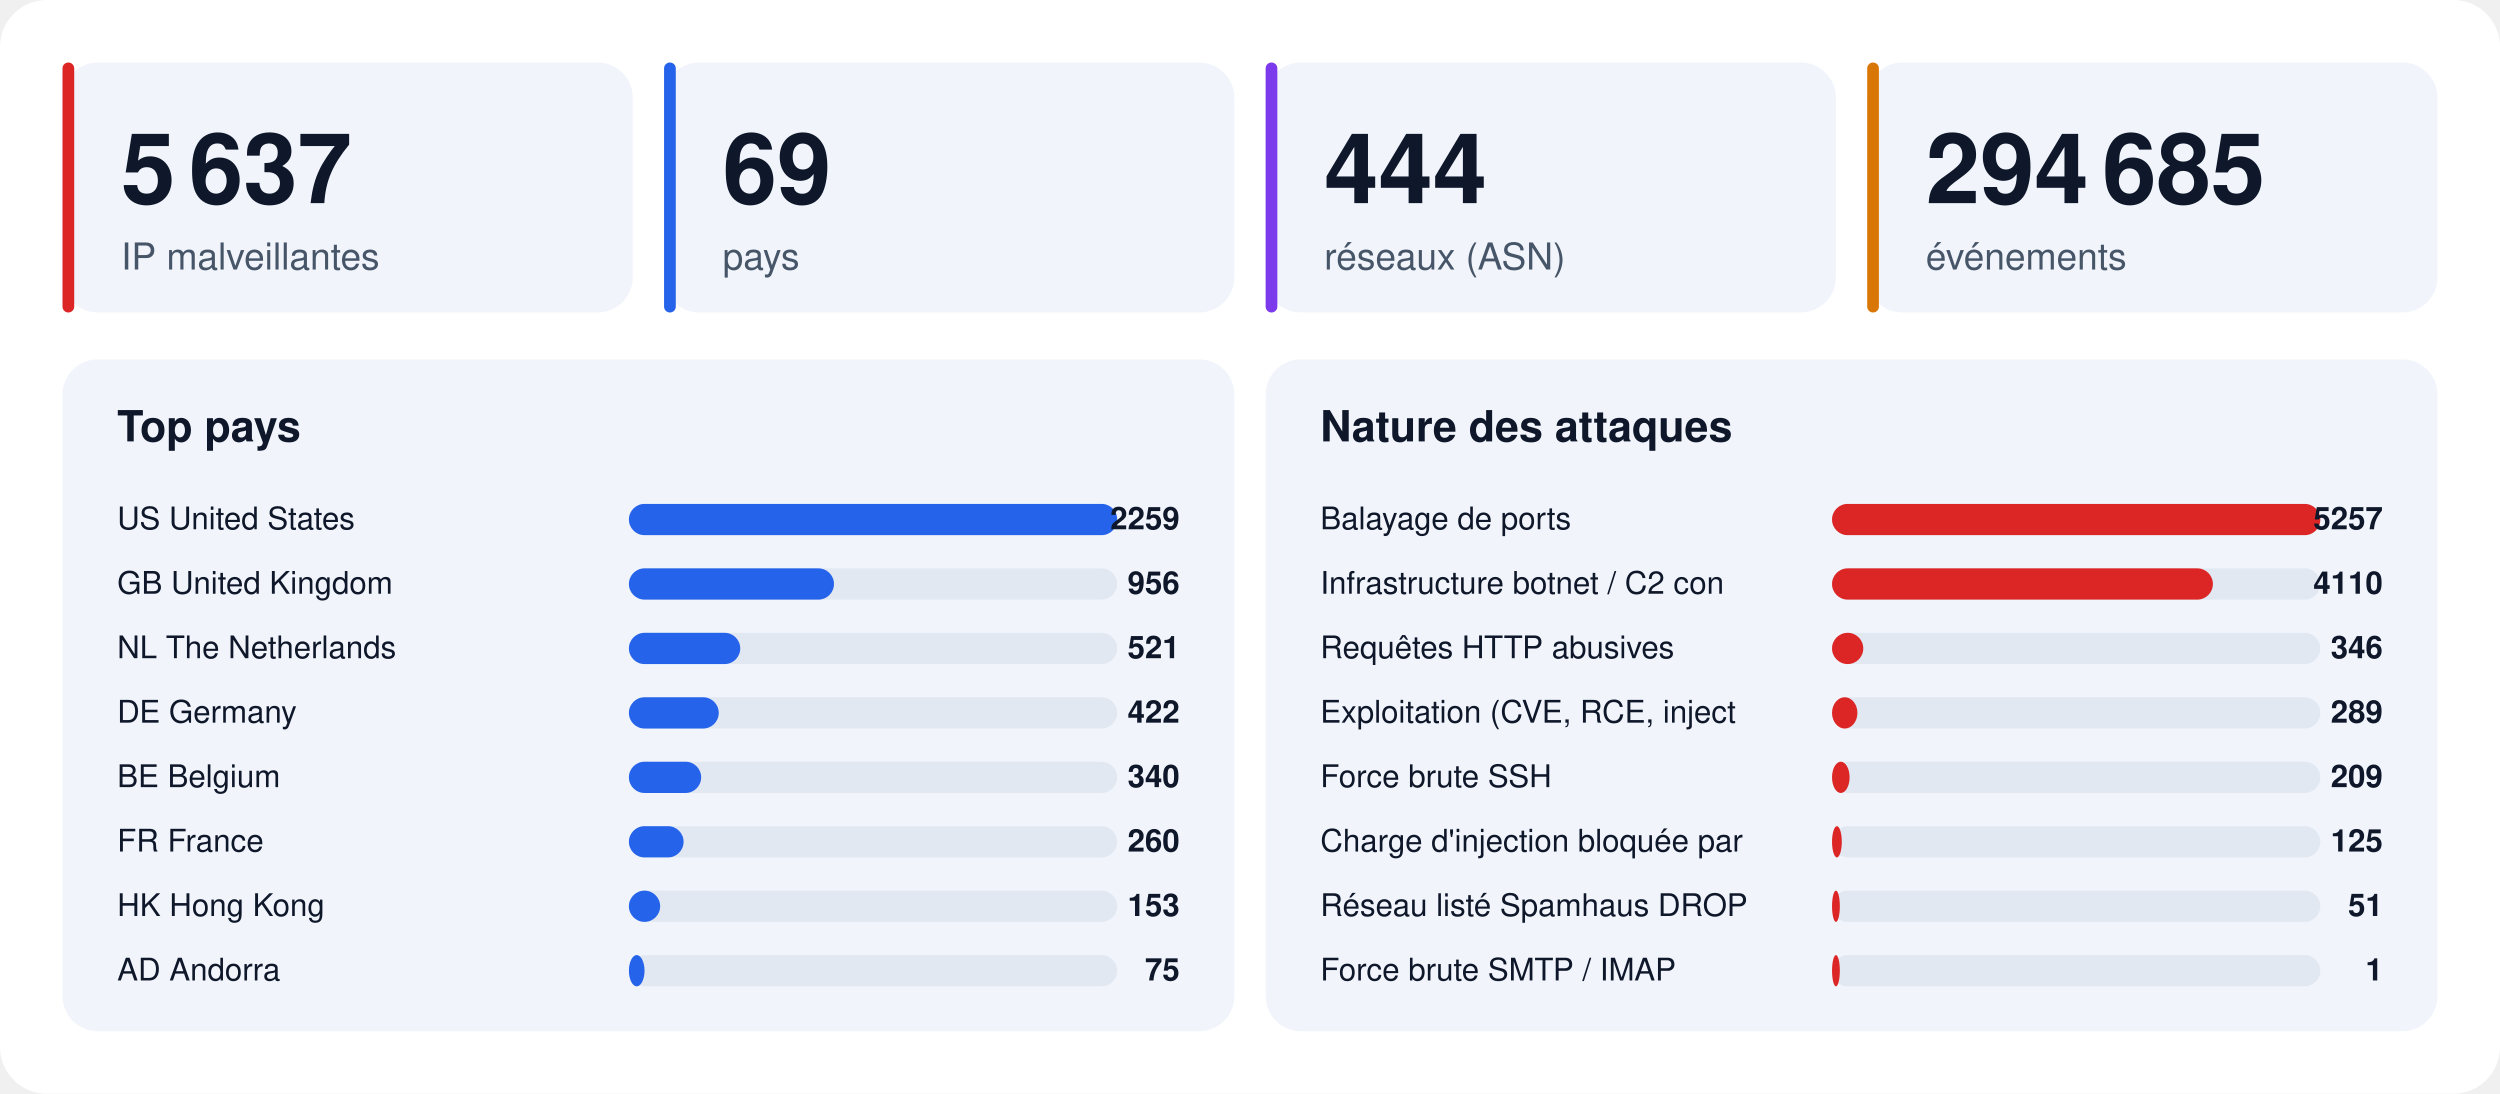
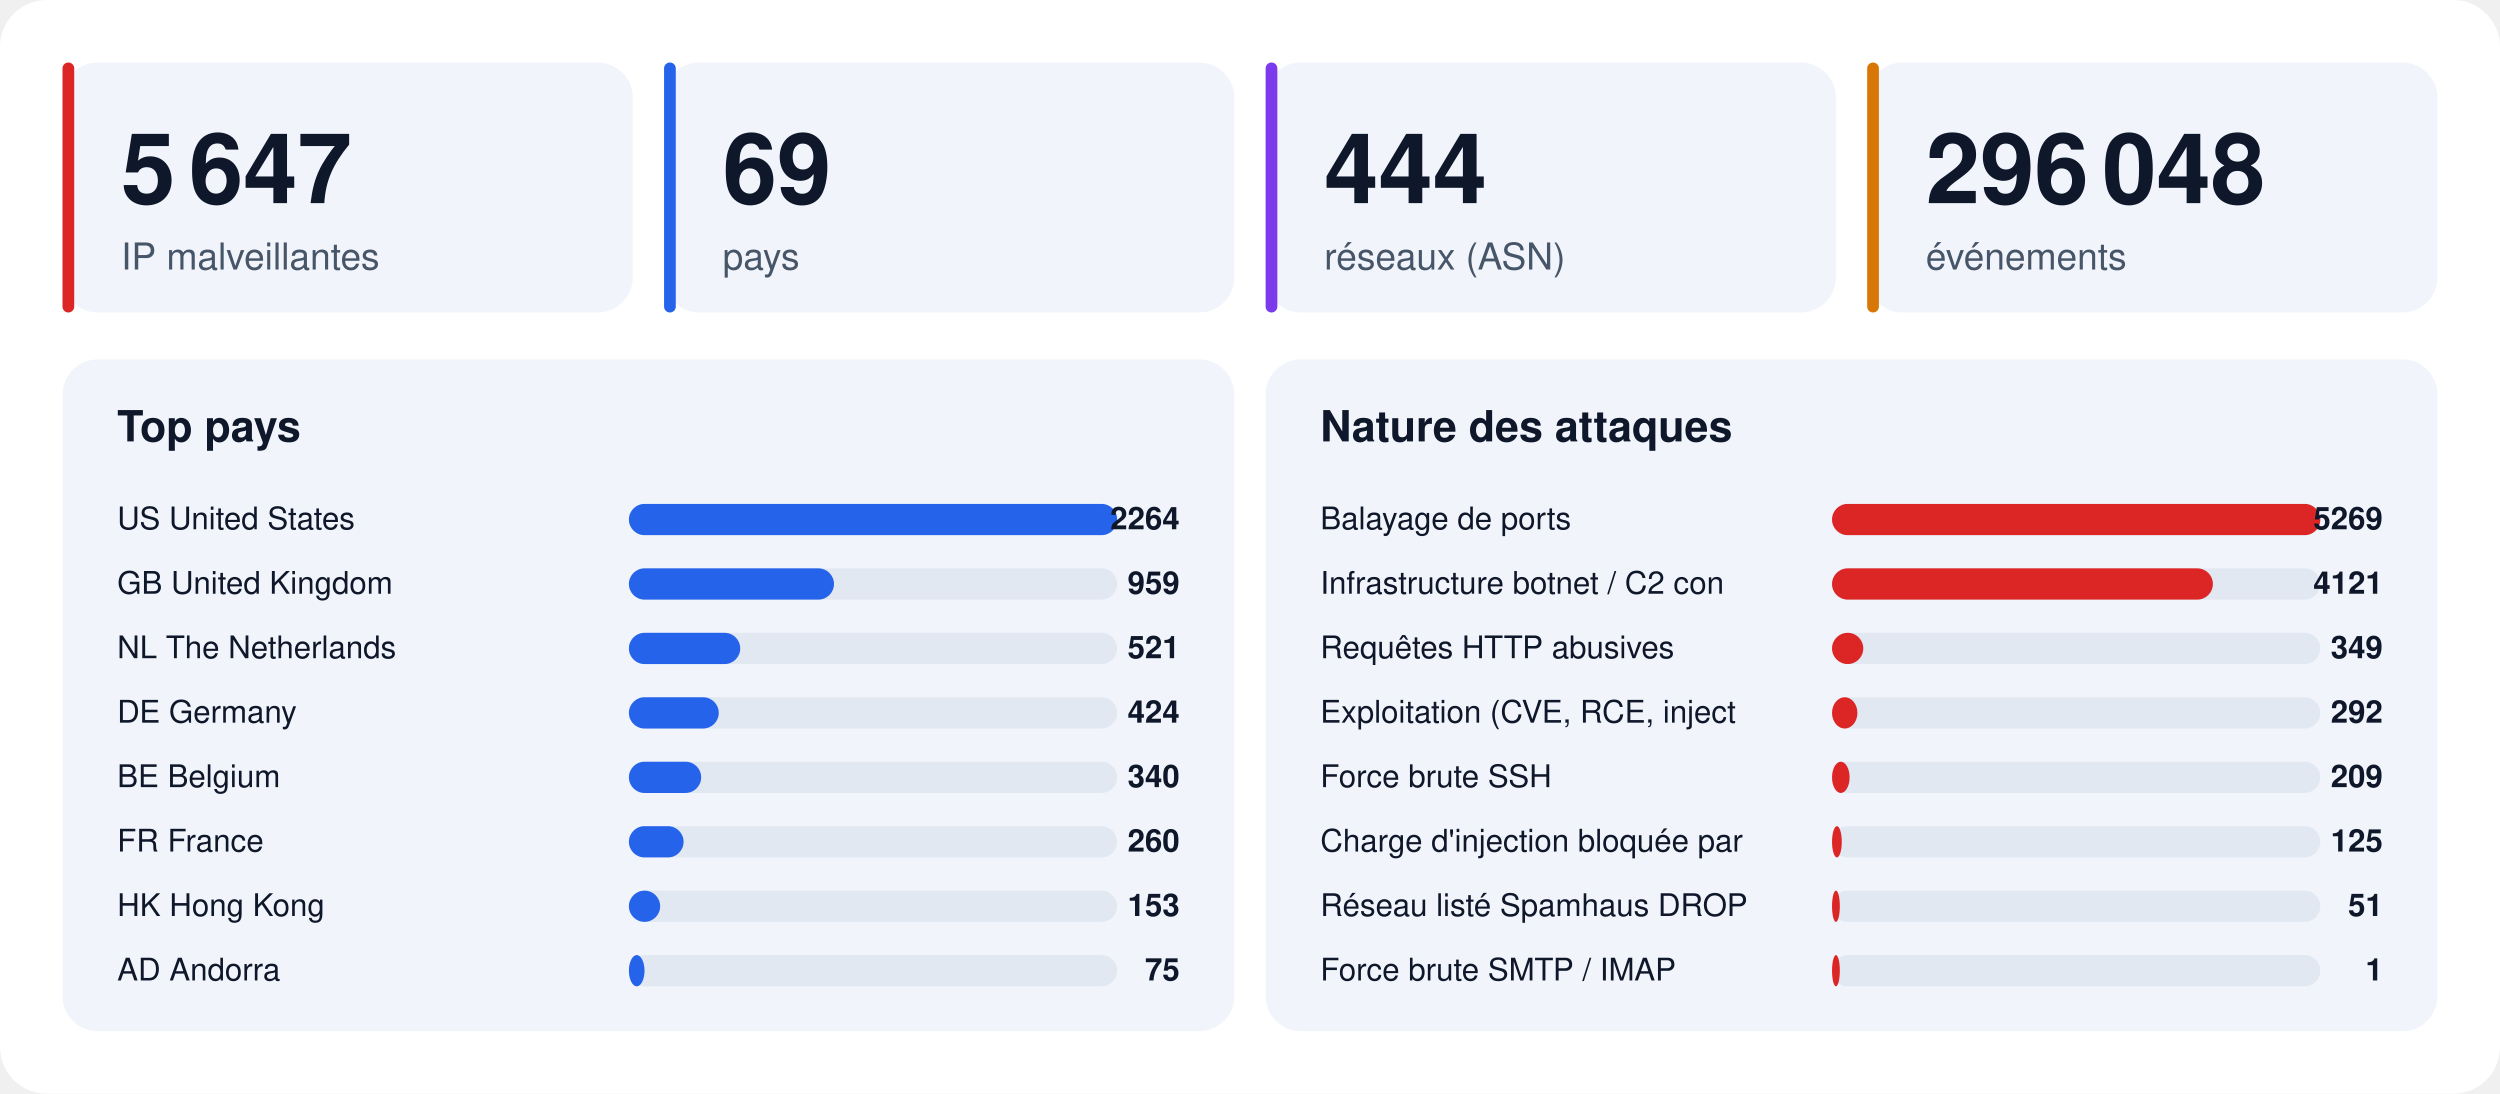
<svg xmlns="http://www.w3.org/2000/svg" width="1280" height="560" viewBox="0 0 1280 560" font-family="-apple-system,BlinkMacSystemFont,'Segoe UI',Helvetica,Arial,sans-serif">
  <rect width="1280" height="560" rx="24" fill="#ffffff" />
  <rect x="32" y="32" width="292" height="128" rx="18" fill="#f1f5fb" />
  <rect x="32" y="32" width="6" height="128" rx="3" fill="#dc2626" />
-   <text x="62" y="104" font-size="50" font-weight="800" fill="#0f172a">5 637</text>
+   <text x="62" y="104" font-size="50" font-weight="800" fill="#0f172a">5 647</text>
  <text x="62" y="138" font-size="19" fill="#475569">IP malveillantes</text>
  <rect x="340" y="32" width="292" height="128" rx="18" fill="#f1f5fb" />
  <rect x="340" y="32" width="6" height="128" rx="3" fill="#2563eb" />
  <text x="370" y="104" font-size="50" font-weight="800" fill="#0f172a">69</text>
  <text x="370" y="138" font-size="19" fill="#475569">pays</text>
  <rect x="648" y="32" width="292" height="128" rx="18" fill="#f1f5fb" />
  <rect x="648" y="32" width="6" height="128" rx="3" fill="#7c3aed" />
  <text x="678" y="104" font-size="50" font-weight="800" fill="#0f172a">444</text>
  <text x="678" y="138" font-size="19" fill="#475569">réseaux (ASN)</text>
  <rect x="956" y="32" width="292" height="128" rx="18" fill="#f1f5fb" />
  <rect x="956" y="32" width="6" height="128" rx="3" fill="#d97706" />
-   <text x="986" y="104" font-size="50" font-weight="800" fill="#0f172a">294 685</text>
+   <text x="986" y="104" font-size="50" font-weight="800" fill="#0f172a">296 048</text>
  <text x="986" y="138" font-size="19" fill="#475569">événements</text>
  <rect x="32" y="184" width="600" height="344" rx="18" fill="#f1f5fb" />
  <text x="60" y="226" font-size="22" font-weight="700" fill="#0f172a">Top pays</text>
  <text x="60" y="271" font-size="16" fill="#0f172a">US  United States</text>
  <rect x="322" y="258" width="250" height="16" rx="8" fill="#e2e8f2" />
  <rect x="322" y="258" width="250" height="16" rx="8" fill="#2563eb" />
-   <text x="604" y="271" font-size="16" font-weight="700" text-anchor="end" fill="#0f172a">2259</text>
+   <text x="604" y="271" font-size="16" font-weight="700" text-anchor="end" fill="#0f172a">2264</text>
  <text x="60" y="304" font-size="16" fill="#0f172a">GB  United Kingdom</text>
  <rect x="322" y="291" width="250" height="16" rx="8" fill="#e2e8f2" />
  <rect x="322" y="291" width="105" height="16" rx="8" fill="#2563eb" />
-   <text x="604" y="304" font-size="16" font-weight="700" text-anchor="end" fill="#0f172a">956</text>
+   <text x="604" y="304" font-size="16" font-weight="700" text-anchor="end" fill="#0f172a">959</text>
  <text x="60" y="337" font-size="16" fill="#0f172a">NL  The Netherlands</text>
  <rect x="322" y="324" width="250" height="16" rx="8" fill="#e2e8f2" />
  <rect x="322" y="324" width="57" height="16" rx="8" fill="#2563eb" />
  <text x="604" y="337" font-size="16" font-weight="700" text-anchor="end" fill="#0f172a">521</text>
  <text x="60" y="370" font-size="16" fill="#0f172a">DE  Germany</text>
  <rect x="322" y="357" width="250" height="16" rx="8" fill="#e2e8f2" />
  <rect x="322" y="357" width="46" height="16" rx="8" fill="#2563eb" />
-   <text x="604" y="370" font-size="16" font-weight="700" text-anchor="end" fill="#0f172a">422</text>
+   <text x="604" y="370" font-size="16" font-weight="700" text-anchor="end" fill="#0f172a">424</text>
  <text x="60" y="403" font-size="16" fill="#0f172a">BE  Belgium</text>
  <rect x="322" y="390" width="250" height="16" rx="8" fill="#e2e8f2" />
  <rect x="322" y="390" width="37" height="16" rx="8" fill="#2563eb" />
  <text x="604" y="403" font-size="16" font-weight="700" text-anchor="end" fill="#0f172a">340</text>
  <text x="60" y="436" font-size="16" fill="#0f172a">FR  France</text>
  <rect x="322" y="423" width="250" height="16" rx="8" fill="#e2e8f2" />
  <rect x="322" y="423" width="28" height="16" rx="8" fill="#2563eb" />
  <text x="604" y="436" font-size="16" font-weight="700" text-anchor="end" fill="#0f172a">260</text>
  <text x="60" y="469" font-size="16" fill="#0f172a">HK  Hong Kong</text>
  <rect x="322" y="456" width="250" height="16" rx="8" fill="#e2e8f2" />
  <rect x="322" y="456" width="16" height="16" rx="8" fill="#2563eb" />
  <text x="604" y="469" font-size="16" font-weight="700" text-anchor="end" fill="#0f172a">153</text>
  <text x="60" y="502" font-size="16" fill="#0f172a">AD  Andorra</text>
  <rect x="322" y="489" width="250" height="16" rx="8" fill="#e2e8f2" />
  <rect x="322" y="489" width="8" height="16" rx="8" fill="#2563eb" />
  <text x="604" y="502" font-size="16" font-weight="700" text-anchor="end" fill="#0f172a">75</text>
  <rect x="648" y="184" width="600" height="344" rx="18" fill="#f1f5fb" />
  <text x="676" y="226" font-size="22" font-weight="700" fill="#0f172a">Nature des attaques</text>
  <text x="676" y="271" font-size="16" fill="#0f172a">Balayage de ports</text>
  <rect x="938" y="258" width="250" height="16" rx="8" fill="#e2e8f2" />
  <rect x="938" y="258" width="250" height="16" rx="8" fill="#dc2626" />
-   <text x="1220" y="271" font-size="16" font-weight="700" text-anchor="end" fill="#0f172a">5257</text>
+   <text x="1220" y="271" font-size="16" font-weight="700" text-anchor="end" fill="#0f172a">5269</text>
  <text x="676" y="304" font-size="16" fill="#0f172a">Infrastructure botnet / C2 con</text>
  <rect x="938" y="291" width="250" height="16" rx="8" fill="#e2e8f2" />
  <rect x="938" y="291" width="195" height="16" rx="8" fill="#dc2626" />
-   <text x="1220" y="304" font-size="16" font-weight="700" text-anchor="end" fill="#0f172a">4110</text>
+   <text x="1220" y="304" font-size="16" font-weight="700" text-anchor="end" fill="#0f172a">4121</text>
  <text x="676" y="337" font-size="16" fill="#0f172a">Requêtes HTTP abusives</text>
  <rect x="938" y="324" width="250" height="16" rx="8" fill="#e2e8f2" />
  <rect x="938" y="324" width="16" height="16" rx="8" fill="#dc2626" />
-   <text x="1220" y="337" font-size="16" font-weight="700" text-anchor="end" fill="#0f172a">346</text>
+   <text x="1220" y="337" font-size="16" font-weight="700" text-anchor="end" fill="#0f172a">349</text>
  <text x="676" y="370" font-size="16" fill="#0f172a">Exploitation (CVE, RCE, inject</text>
  <rect x="938" y="357" width="250" height="16" rx="8" fill="#e2e8f2" />
  <rect x="938" y="357" width="13" height="16" rx="8" fill="#dc2626" />
-   <text x="1220" y="370" font-size="16" font-weight="700" text-anchor="end" fill="#0f172a">289</text>
+   <text x="1220" y="370" font-size="16" font-weight="700" text-anchor="end" fill="#0f172a">292</text>
  <text x="676" y="403" font-size="16" fill="#0f172a">Force brute SSH</text>
  <rect x="938" y="390" width="250" height="16" rx="8" fill="#e2e8f2" />
  <rect x="938" y="390" width="9" height="16" rx="8" fill="#dc2626" />
  <text x="1220" y="403" font-size="16" font-weight="700" text-anchor="end" fill="#0f172a">209</text>
  <text x="676" y="436" font-size="16" fill="#0f172a">Charge d'injection bloquée par</text>
  <rect x="938" y="423" width="250" height="16" rx="8" fill="#e2e8f2" />
  <rect x="938" y="423" width="5" height="16" rx="8" fill="#dc2626" />
  <text x="1220" y="436" font-size="16" font-weight="700" text-anchor="end" fill="#0f172a">125</text>
  <text x="676" y="469" font-size="16" fill="#0f172a">Réseau listé Spamhaus DROP</text>
  <rect x="938" y="456" width="250" height="16" rx="8" fill="#e2e8f2" />
  <rect x="938" y="456" width="4" height="16" rx="8" fill="#dc2626" />
  <text x="1220" y="469" font-size="16" font-weight="700" text-anchor="end" fill="#0f172a">51</text>
  <text x="676" y="502" font-size="16" fill="#0f172a">Force brute SMTP / IMAP</text>
  <rect x="938" y="489" width="250" height="16" rx="8" fill="#e2e8f2" />
  <rect x="938" y="489" width="4" height="16" rx="8" fill="#dc2626" />
  <text x="1220" y="502" font-size="16" font-weight="700" text-anchor="end" fill="#0f172a">1</text>
</svg>
